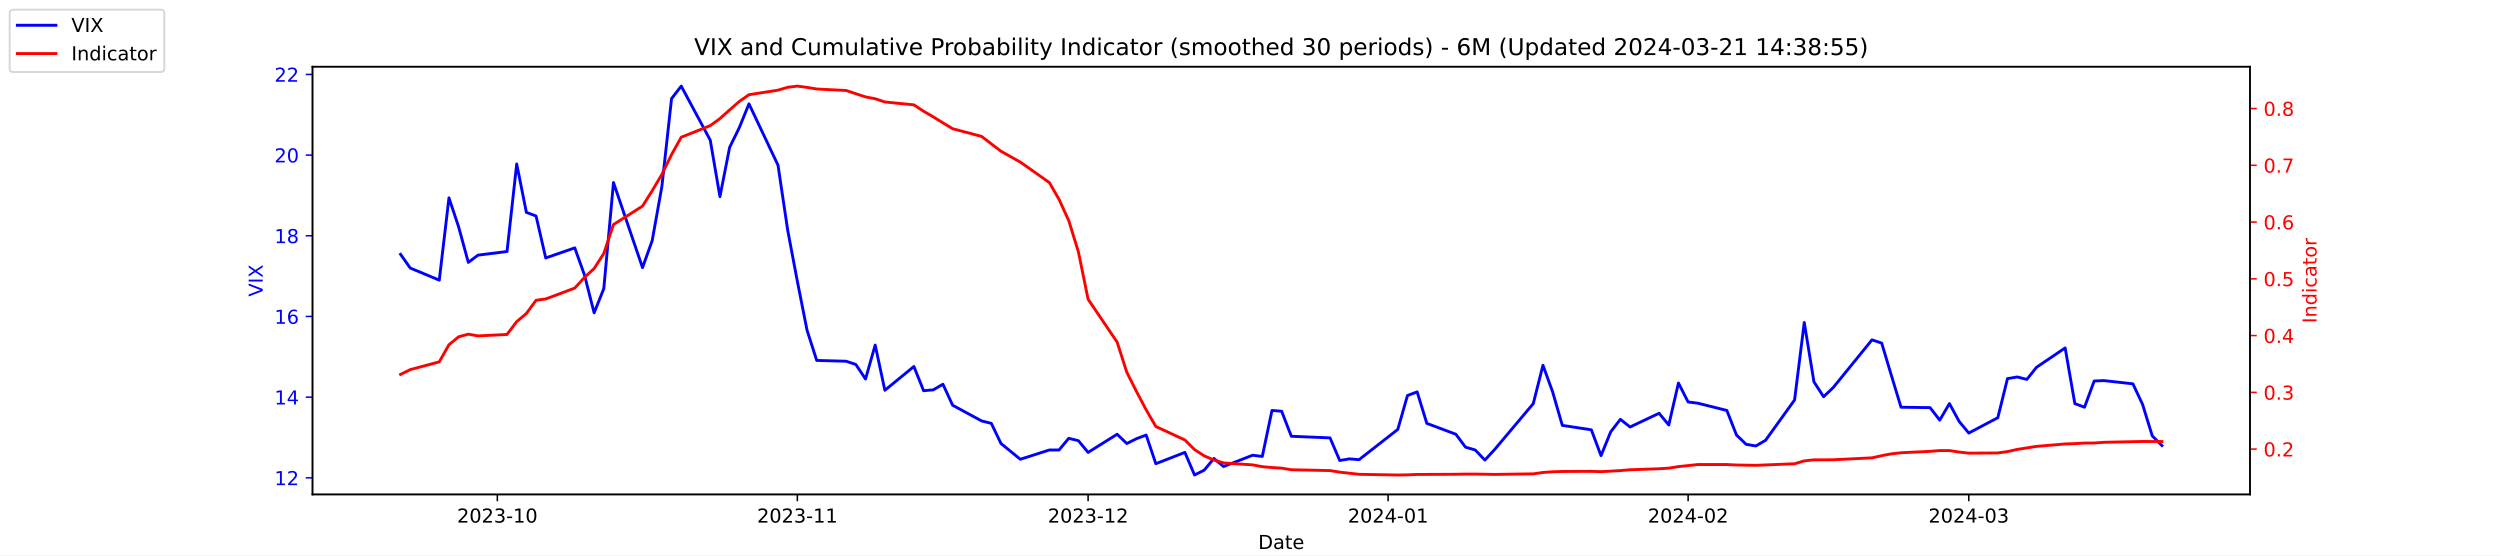
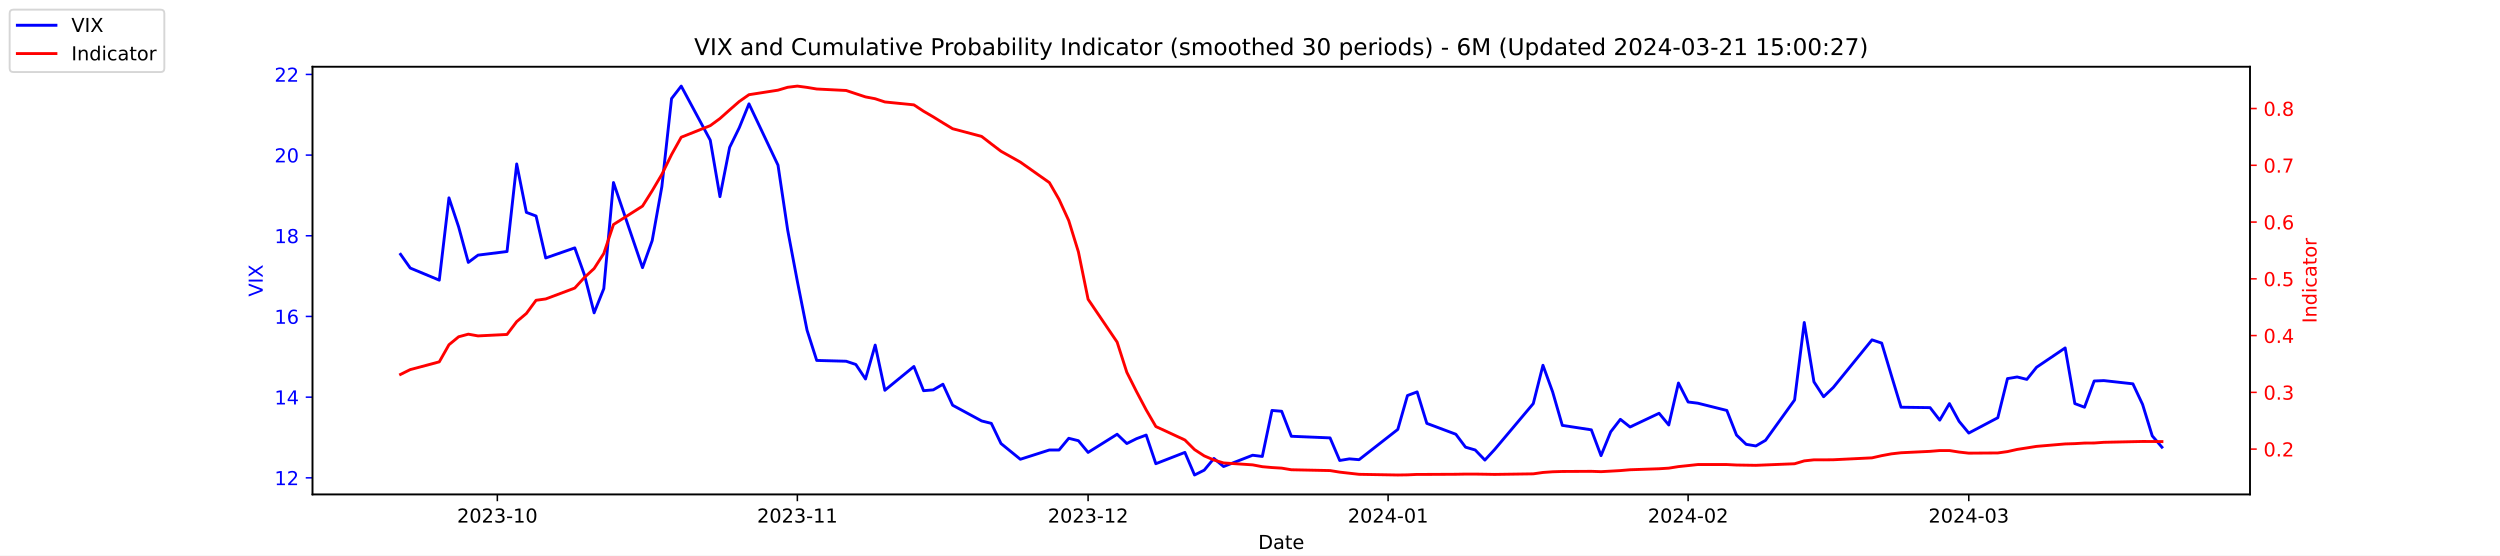
<svg xmlns="http://www.w3.org/2000/svg" xmlns:xlink="http://www.w3.org/1999/xlink" width="1296pt" height="288pt" viewBox="0 0 1296 288" version="1.1">
  <defs>
    <style type="text/css">*{stroke-linejoin: round; stroke-linecap: butt}</style>
  </defs>
  <g id="figure_1">
    <g id="patch_1">
      <path d="M 0 288  L 1296 288  L 1296 0  L 0 0  z " style="fill: #ffffff" />
    </g>
    <g id="axes_1">
      <g id="patch_2">
        <path d="M 162 256.32  L 1166.4 256.32  L 1166.4 34.56  L 162 34.56  z " style="fill: #ffffff" />
      </g>
      <g id="matplotlib.axis_1">
        <g id="xtick_1">
          <g id="line2d_1">
            <defs>
-               <path id="ma594c3495b" d="M 0 0  L 0 3.5  " style="stroke: #000000; stroke-width: 0.8" />
+               <path id="mbe9e191c26" d="M 0 0  L 0 3.5  " style="stroke: #000000; stroke-width: 0.8" />
            </defs>
            <g>
-               <use xlink:href="#ma594c3495b" x="257.824" y="256.32" style="stroke: #000000; stroke-width: 0.8" />
+               <use xlink:href="#mbe9e191c26" x="257.824" y="256.32" style="stroke: #000000; stroke-width: 0.8" />
            </g>
          </g>
          <g id="text_1">
            <g transform="translate(236.933 270.9184) scale(0.1 -0.1)">
              <defs>
                <path id="DejaVuSans-32" d="M 1228 531  L 3431 531  L 3431 0  L 469 0  L 469 531  Q 828 903 1448 1529  Q 2069 2156 2228 2338  Q 2531 2678 2651 2914  Q 2772 3150 2772 3378  Q 2772 3750 2511 3984  Q 2250 4219 1831 4219  Q 1534 4219 1204 4116  Q 875 4013 500 3803  L 500 4441  Q 881 4594 1212 4672  Q 1544 4750 1819 4750  Q 2544 4750 2975 4387  Q 3406 4025 3406 3419  Q 3406 3131 3298 2873  Q 3191 2616 2906 2266  Q 2828 2175 2409 1742  Q 1991 1309 1228 531  z " transform="scale(0.015625)" />
                <path id="DejaVuSans-30" d="M 2034 4250  Q 1547 4250 1301 3770  Q 1056 3291 1056 2328  Q 1056 1369 1301 889  Q 1547 409 2034 409  Q 2525 409 2770 889  Q 3016 1369 3016 2328  Q 3016 3291 2770 3770  Q 2525 4250 2034 4250  z M 2034 4750  Q 2819 4750 3233 4129  Q 3647 3509 3647 2328  Q 3647 1150 3233 529  Q 2819 -91 2034 -91  Q 1250 -91 836 529  Q 422 1150 422 2328  Q 422 3509 836 4129  Q 1250 4750 2034 4750  z " transform="scale(0.015625)" />
                <path id="DejaVuSans-33" d="M 2597 2516  Q 3050 2419 3304 2112  Q 3559 1806 3559 1356  Q 3559 666 3084 287  Q 2609 -91 1734 -91  Q 1441 -91 1130 -33  Q 819 25 488 141  L 488 750  Q 750 597 1062 519  Q 1375 441 1716 441  Q 2309 441 2620 675  Q 2931 909 2931 1356  Q 2931 1769 2642 2001  Q 2353 2234 1838 2234  L 1294 2234  L 1294 2753  L 1863 2753  Q 2328 2753 2575 2939  Q 2822 3125 2822 3475  Q 2822 3834 2567 4026  Q 2313 4219 1838 4219  Q 1578 4219 1281 4162  Q 984 4106 628 3988  L 628 4550  Q 988 4650 1302 4700  Q 1616 4750 1894 4750  Q 2613 4750 3031 4423  Q 3450 4097 3450 3541  Q 3450 3153 3228 2886  Q 3006 2619 2597 2516  z " transform="scale(0.015625)" />
                <path id="DejaVuSans-2d" d="M 313 2009  L 1997 2009  L 1997 1497  L 313 1497  L 313 2009  z " transform="scale(0.015625)" />
                <path id="DejaVuSans-31" d="M 794 531  L 1825 531  L 1825 4091  L 703 3866  L 703 4441  L 1819 4666  L 2450 4666  L 2450 531  L 3481 531  L 3481 0  L 794 0  L 794 531  z " transform="scale(0.015625)" />
              </defs>
              <use xlink:href="#DejaVuSans-32" />
              <use xlink:href="#DejaVuSans-30" x="63.623" />
              <use xlink:href="#DejaVuSans-32" x="127.246" />
              <use xlink:href="#DejaVuSans-33" x="190.869" />
              <use xlink:href="#DejaVuSans-2d" x="254.492" />
              <use xlink:href="#DejaVuSans-31" x="290.576" />
              <use xlink:href="#DejaVuSans-30" x="354.199" />
            </g>
          </g>
        </g>
        <g id="xtick_2">
          <g id="line2d_2">
            <g>
-               <use xlink:href="#ma594c3495b" x="413.351" y="256.32" style="stroke: #000000; stroke-width: 0.8" />
+               <use xlink:href="#mbe9e191c26" x="413.351" y="256.32" style="stroke: #000000; stroke-width: 0.8" />
            </g>
          </g>
          <g id="text_2">
            <g transform="translate(392.4594 270.9184) scale(0.1 -0.1)">
              <use xlink:href="#DejaVuSans-32" />
              <use xlink:href="#DejaVuSans-30" x="63.623" />
              <use xlink:href="#DejaVuSans-32" x="127.246" />
              <use xlink:href="#DejaVuSans-33" x="190.869" />
              <use xlink:href="#DejaVuSans-2d" x="254.492" />
              <use xlink:href="#DejaVuSans-31" x="290.576" />
              <use xlink:href="#DejaVuSans-31" x="354.199" />
            </g>
          </g>
        </g>
        <g id="xtick_3">
          <g id="line2d_3">
            <g>
-               <use xlink:href="#ma594c3495b" x="564.069" y="256.32" style="stroke: #000000; stroke-width: 0.8" />
+               <use xlink:href="#mbe9e191c26" x="564.069" y="256.32" style="stroke: #000000; stroke-width: 0.8" />
            </g>
          </g>
          <g id="text_3">
            <g transform="translate(543.178 270.9184) scale(0.1 -0.1)">
              <use xlink:href="#DejaVuSans-32" />
              <use xlink:href="#DejaVuSans-30" x="63.623" />
              <use xlink:href="#DejaVuSans-32" x="127.246" />
              <use xlink:href="#DejaVuSans-33" x="190.869" />
              <use xlink:href="#DejaVuSans-2d" x="254.492" />
              <use xlink:href="#DejaVuSans-31" x="290.576" />
              <use xlink:href="#DejaVuSans-32" x="354.199" />
            </g>
          </g>
        </g>
        <g id="xtick_4">
          <g id="line2d_4">
            <g>
-               <use xlink:href="#ma594c3495b" x="719.596" y="256.32" style="stroke: #000000; stroke-width: 0.8" />
+               <use xlink:href="#mbe9e191c26" x="719.596" y="256.32" style="stroke: #000000; stroke-width: 0.8" />
            </g>
          </g>
          <g id="text_4">
            <g transform="translate(698.7044 270.9184) scale(0.1 -0.1)">
              <defs>
                <path id="DejaVuSans-34" d="M 2419 4116  L 825 1625  L 2419 1625  L 2419 4116  z M 2253 4666  L 3047 4666  L 3047 1625  L 3713 1625  L 3713 1100  L 3047 1100  L 3047 0  L 2419 0  L 2419 1100  L 313 1100  L 313 1709  L 2253 4666  z " transform="scale(0.015625)" />
              </defs>
              <use xlink:href="#DejaVuSans-32" />
              <use xlink:href="#DejaVuSans-30" x="63.623" />
              <use xlink:href="#DejaVuSans-32" x="127.246" />
              <use xlink:href="#DejaVuSans-34" x="190.869" />
              <use xlink:href="#DejaVuSans-2d" x="254.492" />
              <use xlink:href="#DejaVuSans-30" x="290.576" />
              <use xlink:href="#DejaVuSans-31" x="354.199" />
            </g>
          </g>
        </g>
        <g id="xtick_5">
          <g id="line2d_5">
            <g>
-               <use xlink:href="#ma594c3495b" x="875.122" y="256.32" style="stroke: #000000; stroke-width: 0.8" />
+               <use xlink:href="#mbe9e191c26" x="875.122" y="256.32" style="stroke: #000000; stroke-width: 0.8" />
            </g>
          </g>
          <g id="text_5">
            <g transform="translate(854.2309 270.9184) scale(0.1 -0.1)">
              <use xlink:href="#DejaVuSans-32" />
              <use xlink:href="#DejaVuSans-30" x="63.623" />
              <use xlink:href="#DejaVuSans-32" x="127.246" />
              <use xlink:href="#DejaVuSans-34" x="190.869" />
              <use xlink:href="#DejaVuSans-2d" x="254.492" />
              <use xlink:href="#DejaVuSans-30" x="290.576" />
              <use xlink:href="#DejaVuSans-32" x="354.199" />
            </g>
          </g>
        </g>
        <g id="xtick_6">
          <g id="line2d_6">
            <g>
-               <use xlink:href="#ma594c3495b" x="1020.615" y="256.32" style="stroke: #000000; stroke-width: 0.8" />
+               <use xlink:href="#mbe9e191c26" x="1020.615" y="256.32" style="stroke: #000000; stroke-width: 0.8" />
            </g>
          </g>
          <g id="text_6">
            <g transform="translate(999.7234 270.9184) scale(0.1 -0.1)">
              <use xlink:href="#DejaVuSans-32" />
              <use xlink:href="#DejaVuSans-30" x="63.623" />
              <use xlink:href="#DejaVuSans-32" x="127.246" />
              <use xlink:href="#DejaVuSans-34" x="190.869" />
              <use xlink:href="#DejaVuSans-2d" x="254.492" />
              <use xlink:href="#DejaVuSans-30" x="290.576" />
              <use xlink:href="#DejaVuSans-33" x="354.199" />
            </g>
          </g>
        </g>
        <g id="text_7">
          <g transform="translate(652.2492 284.5966) scale(0.1 -0.1)">
            <defs>
              <path id="DejaVuSans-44" d="M 1259 4147  L 1259 519  L 2022 519  Q 2988 519 3436 956  Q 3884 1394 3884 2338  Q 3884 3275 3436 3711  Q 2988 4147 2022 4147  L 1259 4147  z M 628 4666  L 1925 4666  Q 3281 4666 3915 4102  Q 4550 3538 4550 2338  Q 4550 1131 3912 565  Q 3275 0 1925 0  L 628 0  L 628 4666  z " transform="scale(0.015625)" />
              <path id="DejaVuSans-61" d="M 2194 1759  Q 1497 1759 1228 1600  Q 959 1441 959 1056  Q 959 750 1161 570  Q 1363 391 1709 391  Q 2188 391 2477 730  Q 2766 1069 2766 1631  L 2766 1759  L 2194 1759  z M 3341 1997  L 3341 0  L 2766 0  L 2766 531  Q 2569 213 2275 61  Q 1981 -91 1556 -91  Q 1019 -91 701 211  Q 384 513 384 1019  Q 384 1609 779 1909  Q 1175 2209 1959 2209  L 2766 2209  L 2766 2266  Q 2766 2663 2505 2880  Q 2244 3097 1772 3097  Q 1472 3097 1187 3025  Q 903 2953 641 2809  L 641 3341  Q 956 3463 1253 3523  Q 1550 3584 1831 3584  Q 2591 3584 2966 3190  Q 3341 2797 3341 1997  z " transform="scale(0.015625)" />
              <path id="DejaVuSans-74" d="M 1172 4494  L 1172 3500  L 2356 3500  L 2356 3053  L 1172 3053  L 1172 1153  Q 1172 725 1289 603  Q 1406 481 1766 481  L 2356 481  L 2356 0  L 1766 0  Q 1100 0 847 248  Q 594 497 594 1153  L 594 3053  L 172 3053  L 172 3500  L 594 3500  L 594 4494  L 1172 4494  z " transform="scale(0.015625)" />
              <path id="DejaVuSans-65" d="M 3597 1894  L 3597 1613  L 953 1613  Q 991 1019 1311 708  Q 1631 397 2203 397  Q 2534 397 2845 478  Q 3156 559 3463 722  L 3463 178  Q 3153 47 2828 -22  Q 2503 -91 2169 -91  Q 1331 -91 842 396  Q 353 884 353 1716  Q 353 2575 817 3079  Q 1281 3584 2069 3584  Q 2775 3584 3186 3129  Q 3597 2675 3597 1894  z M 3022 2063  Q 3016 2534 2758 2815  Q 2500 3097 2075 3097  Q 1594 3097 1305 2825  Q 1016 2553 972 2059  L 3022 2063  z " transform="scale(0.015625)" />
            </defs>
            <use xlink:href="#DejaVuSans-44" />
            <use xlink:href="#DejaVuSans-61" x="77.002" />
            <use xlink:href="#DejaVuSans-74" x="138.281" />
            <use xlink:href="#DejaVuSans-65" x="177.49" />
          </g>
        </g>
      </g>
      <g id="matplotlib.axis_2">
        <g id="ytick_1">
          <g id="line2d_7">
            <defs>
-               <path id="m24e4824dab" d="M 0 0  L -3.5 0  " style="stroke: #0000ff; stroke-width: 0.8" />
+               <path id="m72971c5bd0" d="M 0 0  L -3.5 0  " style="stroke: #0000ff; stroke-width: 0.8" />
            </defs>
            <g>
-               <use xlink:href="#m24e4824dab" x="162" y="247.704" style="fill: #0000ff; stroke: #0000ff; stroke-width: 0.8" />
+               <use xlink:href="#m72971c5bd0" x="162" y="247.704" style="fill: #0000ff; stroke: #0000ff; stroke-width: 0.8" />
            </g>
          </g>
          <g id="text_8">
            <g style="fill: #0000ff" transform="translate(142.275 251.5031) scale(0.1 -0.1)">
              <use xlink:href="#DejaVuSans-31" />
              <use xlink:href="#DejaVuSans-32" x="63.623" />
            </g>
          </g>
        </g>
        <g id="ytick_2">
          <g id="line2d_8">
            <g>
-               <use xlink:href="#m24e4824dab" x="162" y="205.878" style="fill: #0000ff; stroke: #0000ff; stroke-width: 0.8" />
+               <use xlink:href="#m72971c5bd0" x="162" y="205.878" style="fill: #0000ff; stroke: #0000ff; stroke-width: 0.8" />
            </g>
          </g>
          <g id="text_9">
            <g style="fill: #0000ff" transform="translate(142.275 209.6774) scale(0.1 -0.1)">
              <use xlink:href="#DejaVuSans-31" />
              <use xlink:href="#DejaVuSans-34" x="63.623" />
            </g>
          </g>
        </g>
        <g id="ytick_3">
          <g id="line2d_9">
            <g>
-               <use xlink:href="#m24e4824dab" x="162" y="164.052" style="fill: #0000ff; stroke: #0000ff; stroke-width: 0.8" />
+               <use xlink:href="#m72971c5bd0" x="162" y="164.052" style="fill: #0000ff; stroke: #0000ff; stroke-width: 0.8" />
            </g>
          </g>
          <g id="text_10">
            <g style="fill: #0000ff" transform="translate(142.275 167.8517) scale(0.1 -0.1)">
              <defs>
                <path id="DejaVuSans-36" d="M 2113 2584  Q 1688 2584 1439 2293  Q 1191 2003 1191 1497  Q 1191 994 1439 701  Q 1688 409 2113 409  Q 2538 409 2786 701  Q 3034 994 3034 1497  Q 3034 2003 2786 2293  Q 2538 2584 2113 2584  z M 3366 4563  L 3366 3988  Q 3128 4100 2886 4159  Q 2644 4219 2406 4219  Q 1781 4219 1451 3797  Q 1122 3375 1075 2522  Q 1259 2794 1537 2939  Q 1816 3084 2150 3084  Q 2853 3084 3261 2657  Q 3669 2231 3669 1497  Q 3669 778 3244 343  Q 2819 -91 2113 -91  Q 1303 -91 875 529  Q 447 1150 447 2328  Q 447 3434 972 4092  Q 1497 4750 2381 4750  Q 2619 4750 2861 4703  Q 3103 4656 3366 4563  z " transform="scale(0.015625)" />
              </defs>
              <use xlink:href="#DejaVuSans-31" />
              <use xlink:href="#DejaVuSans-36" x="63.623" />
            </g>
          </g>
        </g>
        <g id="ytick_4">
          <g id="line2d_10">
            <g>
-               <use xlink:href="#m24e4824dab" x="162" y="122.227" style="fill: #0000ff; stroke: #0000ff; stroke-width: 0.8" />
+               <use xlink:href="#m72971c5bd0" x="162" y="122.227" style="fill: #0000ff; stroke: #0000ff; stroke-width: 0.8" />
            </g>
          </g>
          <g id="text_11">
            <g style="fill: #0000ff" transform="translate(142.275 126.0259) scale(0.1 -0.1)">
              <defs>
                <path id="DejaVuSans-38" d="M 2034 2216  Q 1584 2216 1326 1975  Q 1069 1734 1069 1313  Q 1069 891 1326 650  Q 1584 409 2034 409  Q 2484 409 2743 651  Q 3003 894 3003 1313  Q 3003 1734 2745 1975  Q 2488 2216 2034 2216  z M 1403 2484  Q 997 2584 770 2862  Q 544 3141 544 3541  Q 544 4100 942 4425  Q 1341 4750 2034 4750  Q 2731 4750 3128 4425  Q 3525 4100 3525 3541  Q 3525 3141 3298 2862  Q 3072 2584 2669 2484  Q 3125 2378 3379 2068  Q 3634 1759 3634 1313  Q 3634 634 3220 271  Q 2806 -91 2034 -91  Q 1263 -91 848 271  Q 434 634 434 1313  Q 434 1759 690 2068  Q 947 2378 1403 2484  z M 1172 3481  Q 1172 3119 1398 2916  Q 1625 2713 2034 2713  Q 2441 2713 2670 2916  Q 2900 3119 2900 3481  Q 2900 3844 2670 4047  Q 2441 4250 2034 4250  Q 1625 4250 1398 4047  Q 1172 3844 1172 3481  z " transform="scale(0.015625)" />
              </defs>
              <use xlink:href="#DejaVuSans-31" />
              <use xlink:href="#DejaVuSans-38" x="63.623" />
            </g>
          </g>
        </g>
        <g id="ytick_5">
          <g id="line2d_11">
            <g>
-               <use xlink:href="#m24e4824dab" x="162" y="80.401" style="fill: #0000ff; stroke: #0000ff; stroke-width: 0.8" />
+               <use xlink:href="#m72971c5bd0" x="162" y="80.401" style="fill: #0000ff; stroke: #0000ff; stroke-width: 0.8" />
            </g>
          </g>
          <g id="text_12">
            <g style="fill: #0000ff" transform="translate(142.275 84.2002) scale(0.1 -0.1)">
              <use xlink:href="#DejaVuSans-32" />
              <use xlink:href="#DejaVuSans-30" x="63.623" />
            </g>
          </g>
        </g>
        <g id="ytick_6">
          <g id="line2d_12">
            <g>
-               <use xlink:href="#m24e4824dab" x="162" y="38.575" style="fill: #0000ff; stroke: #0000ff; stroke-width: 0.8" />
+               <use xlink:href="#m72971c5bd0" x="162" y="38.575" style="fill: #0000ff; stroke: #0000ff; stroke-width: 0.8" />
            </g>
          </g>
          <g id="text_13">
            <g style="fill: #0000ff" transform="translate(142.275 42.37447) scale(0.1 -0.1)">
              <use xlink:href="#DejaVuSans-32" />
              <use xlink:href="#DejaVuSans-32" x="63.623" />
            </g>
          </g>
        </g>
        <g id="text_14">
          <g style="fill: #0000ff" transform="translate(136.1953 153.7603) rotate(-90) scale(0.1 -0.1)">
            <defs>
              <path id="DejaVuSans-56" d="M 1831 0  L 50 4666  L 709 4666  L 2188 738  L 3669 4666  L 4325 4666  L 2547 0  L 1831 0  z " transform="scale(0.015625)" />
              <path id="DejaVuSans-49" d="M 628 4666  L 1259 4666  L 1259 0  L 628 0  L 628 4666  z " transform="scale(0.015625)" />
              <path id="DejaVuSans-58" d="M 403 4666  L 1081 4666  L 2241 2931  L 3406 4666  L 4084 4666  L 2584 2425  L 4184 0  L 3506 0  L 2194 1984  L 872 0  L 191 0  L 1856 2491  L 403 4666  z " transform="scale(0.015625)" />
            </defs>
            <use xlink:href="#DejaVuSans-56" />
            <use xlink:href="#DejaVuSans-49" x="68.408" />
            <use xlink:href="#DejaVuSans-58" x="97.9" />
          </g>
        </g>
      </g>
      <g id="line2d_13">
-         <path d="M 207.655 131.847  L 212.672 138.957  L 227.722 145.231  L 232.739 102.569  L 237.756 117.626  L 242.773 136.029  L 247.79 132.265  L 262.841 130.383  L 267.858 85.002  L 272.875 110.097  L 277.892 111.979  L 282.909 133.729  L 297.96 128.501  L 302.977 142.512  L 307.994 162.17  L 313.011 149.623  L 318.028 94.622  L 333.079 138.748  L 338.096 124.736  L 343.113 96.713  L 348.13 51.123  L 353.147 44.64  L 368.198 72.663  L 373.215 101.941  L 378.232 76.428  L 383.249 66.18  L 388.266 53.842  L 403.317 85.629  L 408.334 119.299  L 413.351 145.858  L 418.368 171.163  L 423.385 186.847  L 438.645 187.266  L 443.662 188.939  L 448.679 196.467  L 453.696 178.901  L 458.713 202.323  L 473.764 189.984  L 478.781 202.532  L 483.798 202.114  L 488.815 199.186  L 493.832 210.061  L 508.883 218.217  L 513.9 219.472  L 518.917 229.928  L 528.951 238.084  L 544.001 233.274  L 549.018 233.274  L 554.035 227.209  L 559.052 228.464  L 564.069 234.529  L 579.12 225.118  L 584.137 229.928  L 589.154 227.418  L 594.171 225.536  L 599.188 240.384  L 614.239 234.529  L 619.256 246.24  L 624.273 243.73  L 629.29 237.666  L 634.307 241.848  L 649.358 235.993  L 654.375 236.62  L 659.392 212.779  L 664.409 213.198  L 669.426 226.164  L 689.494 227  L 694.511 238.711  L 699.528 237.875  L 704.545 238.293  L 724.613 222.608  L 729.63 205.042  L 734.647 203.159  L 739.664 219.472  L 754.715 225.118  L 759.732 231.81  L 764.749 233.274  L 769.766 238.502  L 774.783 233.065  L 794.851 209.224  L 799.868 189.357  L 804.885 203.159  L 809.902 220.517  L 824.952 222.818  L 829.969 236.202  L 834.986 223.863  L 840.003 217.38  L 845.02 221.354  L 860.071 214.243  L 865.088 220.308  L 870.105 198.559  L 875.122 208.388  L 880.139 209.015  L 895.19 212.779  L 900.207 225.536  L 905.224 230.346  L 910.241 231.183  L 915.258 228.255  L 930.309 207.342  L 935.326 167.189  L 940.343 197.931  L 945.36 205.669  L 950.377 200.859  L 970.445 176.182  L 975.462 177.855  L 980.479 194.585  L 985.496 211.106  L 1000.547 211.316  L 1005.564 217.798  L 1010.581 209.224  L 1015.598 218.426  L 1020.615 224.491  L 1035.666 216.544  L 1040.683 196.258  L 1045.7 195.422  L 1050.717 196.677  L 1055.734 190.403  L 1070.576 180.364  L 1075.593 209.224  L 1080.61 211.106  L 1085.627 197.513  L 1090.644 197.304  L 1105.695 198.977  L 1110.711 209.642  L 1115.728 225.955  L 1120.745 230.974  " clip-path="url(#p5cc82a1ad5)" style="fill: none; stroke: #0000ff; stroke-width: 1.5; stroke-linecap: square" />
+         <path d="M 207.655 131.847  L 212.672 138.957  L 227.722 145.231  L 232.739 102.569  L 237.756 117.626  L 242.773 136.029  L 247.79 132.265  L 262.841 130.383  L 267.858 85.002  L 272.875 110.097  L 277.892 111.979  L 282.909 133.729  L 297.96 128.501  L 302.977 142.512  L 307.994 162.17  L 313.011 149.623  L 318.028 94.622  L 333.079 138.748  L 338.096 124.736  L 343.113 96.713  L 348.13 51.123  L 353.147 44.64  L 368.198 72.663  L 373.215 101.941  L 378.232 76.428  L 383.249 66.18  L 388.266 53.842  L 403.317 85.629  L 408.334 119.299  L 413.351 145.858  L 418.368 171.163  L 423.385 186.847  L 438.645 187.266  L 443.662 188.939  L 448.679 196.467  L 453.696 178.901  L 458.713 202.323  L 473.764 189.984  L 478.781 202.532  L 483.798 202.114  L 488.815 199.186  L 493.832 210.061  L 508.883 218.217  L 513.9 219.472  L 518.917 229.928  L 528.951 238.084  L 544.001 233.274  L 549.018 233.274  L 554.035 227.209  L 559.052 228.464  L 564.069 234.529  L 579.12 225.118  L 584.137 229.928  L 589.154 227.418  L 594.171 225.536  L 599.188 240.384  L 614.239 234.529  L 619.256 246.24  L 624.273 243.73  L 629.29 237.666  L 634.307 241.848  L 649.358 235.993  L 654.375 236.62  L 659.392 212.779  L 664.409 213.198  L 669.426 226.164  L 689.494 227  L 694.511 238.711  L 699.528 237.875  L 704.545 238.293  L 724.613 222.608  L 729.63 205.042  L 734.647 203.159  L 739.664 219.472  L 754.715 225.118  L 759.732 231.81  L 764.749 233.274  L 769.766 238.502  L 774.783 233.065  L 794.851 209.224  L 799.868 189.357  L 804.885 203.159  L 809.902 220.517  L 824.952 222.818  L 829.969 236.202  L 834.986 223.863  L 840.003 217.38  L 845.02 221.354  L 860.071 214.243  L 865.088 220.308  L 870.105 198.559  L 875.122 208.388  L 880.139 209.015  L 895.19 212.779  L 900.207 225.536  L 905.224 230.346  L 910.241 231.183  L 915.258 228.255  L 930.309 207.342  L 935.326 167.189  L 940.343 197.931  L 945.36 205.669  L 950.377 200.859  L 970.445 176.182  L 975.462 177.855  L 980.479 194.585  L 985.496 211.106  L 1000.547 211.316  L 1005.564 217.798  L 1010.581 209.224  L 1015.598 218.426  L 1020.615 224.491  L 1035.666 216.544  L 1040.683 196.258  L 1045.7 195.422  L 1050.717 196.677  L 1055.734 190.403  L 1070.576 180.364  L 1075.593 209.224  L 1080.61 211.106  L 1085.627 197.513  L 1090.644 197.304  L 1105.695 198.977  L 1110.711 209.642  L 1115.728 225.955  L 1120.745 231.81  " clip-path="url(#p0920e4f77d)" style="fill: none; stroke: #0000ff; stroke-width: 1.5; stroke-linecap: square" />
      </g>
      <g id="patch_3">
        <path d="M 162 256.32  L 162 34.56  " style="fill: none; stroke: #000000; stroke-width: 0.8; stroke-linejoin: miter; stroke-linecap: square" />
      </g>
      <g id="patch_4">
        <path d="M 1166.4 256.32  L 1166.4 34.56  " style="fill: none; stroke: #000000; stroke-width: 0.8; stroke-linejoin: miter; stroke-linecap: square" />
      </g>
      <g id="patch_5">
        <path d="M 162 256.32  L 1166.4 256.32  " style="fill: none; stroke: #000000; stroke-width: 0.8; stroke-linejoin: miter; stroke-linecap: square" />
      </g>
      <g id="patch_6">
        <path d="M 162 34.56  L 1166.4 34.56  " style="fill: none; stroke: #000000; stroke-width: 0.8; stroke-linejoin: miter; stroke-linecap: square" />
      </g>
    </g>
    <g id="axes_2">
      <g id="matplotlib.axis_3">
        <g id="ytick_7">
          <g id="line2d_14">
            <defs>
-               <path id="m17357384dd" d="M 0 0  L 3.5 0  " style="stroke: #ff0000; stroke-width: 0.8" />
+               <path id="mce68f8921f" d="M 0 0  L 3.5 0  " style="stroke: #ff0000; stroke-width: 0.8" />
            </defs>
            <g>
-               <use xlink:href="#m17357384dd" x="1166.4" y="232.822" style="fill: #ff0000; stroke: #ff0000; stroke-width: 0.8" />
+               <use xlink:href="#mce68f8921f" x="1166.4" y="232.822" style="fill: #ff0000; stroke: #ff0000; stroke-width: 0.8" />
            </g>
          </g>
          <g id="text_15">
            <g style="fill: #ff0000" transform="translate(1173.4 236.6214) scale(0.1 -0.1)">
              <defs>
                <path id="DejaVuSans-2e" d="M 684 794  L 1344 794  L 1344 0  L 684 0  L 684 794  z " transform="scale(0.015625)" />
              </defs>
              <use xlink:href="#DejaVuSans-30" />
              <use xlink:href="#DejaVuSans-2e" x="63.623" />
              <use xlink:href="#DejaVuSans-32" x="95.41" />
            </g>
          </g>
        </g>
        <g id="ytick_8">
          <g id="line2d_15">
            <g>
-               <use xlink:href="#m17357384dd" x="1166.4" y="203.396" style="fill: #ff0000; stroke: #ff0000; stroke-width: 0.8" />
+               <use xlink:href="#mce68f8921f" x="1166.4" y="203.396" style="fill: #ff0000; stroke: #ff0000; stroke-width: 0.8" />
            </g>
          </g>
          <g id="text_16">
            <g style="fill: #ff0000" transform="translate(1173.4 207.1955) scale(0.1 -0.1)">
              <use xlink:href="#DejaVuSans-30" />
              <use xlink:href="#DejaVuSans-2e" x="63.623" />
              <use xlink:href="#DejaVuSans-33" x="95.41" />
            </g>
          </g>
        </g>
        <g id="ytick_9">
          <g id="line2d_16">
            <g>
-               <use xlink:href="#m17357384dd" x="1166.4" y="173.97" style="fill: #ff0000; stroke: #ff0000; stroke-width: 0.8" />
+               <use xlink:href="#mce68f8921f" x="1166.4" y="173.97" style="fill: #ff0000; stroke: #ff0000; stroke-width: 0.8" />
            </g>
          </g>
          <g id="text_17">
            <g style="fill: #ff0000" transform="translate(1173.4 177.7695) scale(0.1 -0.1)">
              <use xlink:href="#DejaVuSans-30" />
              <use xlink:href="#DejaVuSans-2e" x="63.623" />
              <use xlink:href="#DejaVuSans-34" x="95.41" />
            </g>
          </g>
        </g>
        <g id="ytick_10">
          <g id="line2d_17">
            <g>
-               <use xlink:href="#m17357384dd" x="1166.4" y="144.544" style="fill: #ff0000; stroke: #ff0000; stroke-width: 0.8" />
+               <use xlink:href="#mce68f8921f" x="1166.4" y="144.544" style="fill: #ff0000; stroke: #ff0000; stroke-width: 0.8" />
            </g>
          </g>
          <g id="text_18">
            <g style="fill: #ff0000" transform="translate(1173.4 148.3435) scale(0.1 -0.1)">
              <defs>
                <path id="DejaVuSans-35" d="M 691 4666  L 3169 4666  L 3169 4134  L 1269 4134  L 1269 2991  Q 1406 3038 1543 3061  Q 1681 3084 1819 3084  Q 2600 3084 3056 2656  Q 3513 2228 3513 1497  Q 3513 744 3044 326  Q 2575 -91 1722 -91  Q 1428 -91 1123 -41  Q 819 9 494 109  L 494 744  Q 775 591 1075 516  Q 1375 441 1709 441  Q 2250 441 2565 725  Q 2881 1009 2881 1497  Q 2881 1984 2565 2268  Q 2250 2553 1709 2553  Q 1456 2553 1204 2497  Q 953 2441 691 2322  L 691 4666  z " transform="scale(0.015625)" />
              </defs>
              <use xlink:href="#DejaVuSans-30" />
              <use xlink:href="#DejaVuSans-2e" x="63.623" />
              <use xlink:href="#DejaVuSans-35" x="95.41" />
            </g>
          </g>
        </g>
        <g id="ytick_11">
          <g id="line2d_18">
            <g>
-               <use xlink:href="#m17357384dd" x="1166.4" y="115.118" style="fill: #ff0000; stroke: #ff0000; stroke-width: 0.8" />
+               <use xlink:href="#mce68f8921f" x="1166.4" y="115.118" style="fill: #ff0000; stroke: #ff0000; stroke-width: 0.8" />
            </g>
          </g>
          <g id="text_19">
            <g style="fill: #ff0000" transform="translate(1173.4 118.9176) scale(0.1 -0.1)">
              <use xlink:href="#DejaVuSans-30" />
              <use xlink:href="#DejaVuSans-2e" x="63.623" />
              <use xlink:href="#DejaVuSans-36" x="95.41" />
            </g>
          </g>
        </g>
        <g id="ytick_12">
          <g id="line2d_19">
            <g>
-               <use xlink:href="#m17357384dd" x="1166.4" y="85.692" style="fill: #ff0000; stroke: #ff0000; stroke-width: 0.8" />
+               <use xlink:href="#mce68f8921f" x="1166.4" y="85.692" style="fill: #ff0000; stroke: #ff0000; stroke-width: 0.8" />
            </g>
          </g>
          <g id="text_20">
            <g style="fill: #ff0000" transform="translate(1173.4 89.4916) scale(0.1 -0.1)">
              <defs>
                <path id="DejaVuSans-37" d="M 525 4666  L 3525 4666  L 3525 4397  L 1831 0  L 1172 0  L 2766 4134  L 525 4134  L 525 4666  z " transform="scale(0.015625)" />
              </defs>
              <use xlink:href="#DejaVuSans-30" />
              <use xlink:href="#DejaVuSans-2e" x="63.623" />
              <use xlink:href="#DejaVuSans-37" x="95.41" />
            </g>
          </g>
        </g>
        <g id="ytick_13">
          <g id="line2d_20">
            <g>
-               <use xlink:href="#m17357384dd" x="1166.4" y="56.266" style="fill: #ff0000; stroke: #ff0000; stroke-width: 0.8" />
+               <use xlink:href="#mce68f8921f" x="1166.4" y="56.266" style="fill: #ff0000; stroke: #ff0000; stroke-width: 0.8" />
            </g>
          </g>
          <g id="text_21">
            <g style="fill: #ff0000" transform="translate(1173.4 60.06564) scale(0.1 -0.1)">
              <use xlink:href="#DejaVuSans-30" />
              <use xlink:href="#DejaVuSans-2e" x="63.623" />
              <use xlink:href="#DejaVuSans-38" x="95.41" />
            </g>
          </g>
        </g>
        <g id="text_22">
          <g style="fill: #ff0000" transform="translate(1200.902 167.5353) rotate(-90) scale(0.1 -0.1)">
            <defs>
              <path id="DejaVuSans-6e" d="M 3513 2113  L 3513 0  L 2938 0  L 2938 2094  Q 2938 2591 2744 2837  Q 2550 3084 2163 3084  Q 1697 3084 1428 2787  Q 1159 2491 1159 1978  L 1159 0  L 581 0  L 581 3500  L 1159 3500  L 1159 2956  Q 1366 3272 1645 3428  Q 1925 3584 2291 3584  Q 2894 3584 3203 3211  Q 3513 2838 3513 2113  z " transform="scale(0.015625)" />
              <path id="DejaVuSans-64" d="M 2906 2969  L 2906 4863  L 3481 4863  L 3481 0  L 2906 0  L 2906 525  Q 2725 213 2448 61  Q 2172 -91 1784 -91  Q 1150 -91 751 415  Q 353 922 353 1747  Q 353 2572 751 3078  Q 1150 3584 1784 3584  Q 2172 3584 2448 3432  Q 2725 3281 2906 2969  z M 947 1747  Q 947 1113 1208 752  Q 1469 391 1925 391  Q 2381 391 2643 752  Q 2906 1113 2906 1747  Q 2906 2381 2643 2742  Q 2381 3103 1925 3103  Q 1469 3103 1208 2742  Q 947 2381 947 1747  z " transform="scale(0.015625)" />
              <path id="DejaVuSans-69" d="M 603 3500  L 1178 3500  L 1178 0  L 603 0  L 603 3500  z M 603 4863  L 1178 4863  L 1178 4134  L 603 4134  L 603 4863  z " transform="scale(0.015625)" />
              <path id="DejaVuSans-63" d="M 3122 3366  L 3122 2828  Q 2878 2963 2633 3030  Q 2388 3097 2138 3097  Q 1578 3097 1268 2742  Q 959 2388 959 1747  Q 959 1106 1268 751  Q 1578 397 2138 397  Q 2388 397 2633 464  Q 2878 531 3122 666  L 3122 134  Q 2881 22 2623 -34  Q 2366 -91 2075 -91  Q 1284 -91 818 406  Q 353 903 353 1747  Q 353 2603 823 3093  Q 1294 3584 2113 3584  Q 2378 3584 2631 3529  Q 2884 3475 3122 3366  z " transform="scale(0.015625)" />
              <path id="DejaVuSans-6f" d="M 1959 3097  Q 1497 3097 1228 2736  Q 959 2375 959 1747  Q 959 1119 1226 758  Q 1494 397 1959 397  Q 2419 397 2687 759  Q 2956 1122 2956 1747  Q 2956 2369 2687 2733  Q 2419 3097 1959 3097  z M 1959 3584  Q 2709 3584 3137 3096  Q 3566 2609 3566 1747  Q 3566 888 3137 398  Q 2709 -91 1959 -91  Q 1206 -91 779 398  Q 353 888 353 1747  Q 353 2609 779 3096  Q 1206 3584 1959 3584  z " transform="scale(0.015625)" />
              <path id="DejaVuSans-72" d="M 2631 2963  Q 2534 3019 2420 3045  Q 2306 3072 2169 3072  Q 1681 3072 1420 2755  Q 1159 2438 1159 1844  L 1159 0  L 581 0  L 581 3500  L 1159 3500  L 1159 2956  Q 1341 3275 1631 3429  Q 1922 3584 2338 3584  Q 2397 3584 2469 3576  Q 2541 3569 2628 3553  L 2631 2963  z " transform="scale(0.015625)" />
            </defs>
            <use xlink:href="#DejaVuSans-49" />
            <use xlink:href="#DejaVuSans-6e" x="29.492" />
            <use xlink:href="#DejaVuSans-64" x="92.871" />
            <use xlink:href="#DejaVuSans-69" x="156.348" />
            <use xlink:href="#DejaVuSans-63" x="184.131" />
            <use xlink:href="#DejaVuSans-61" x="239.111" />
            <use xlink:href="#DejaVuSans-74" x="300.391" />
            <use xlink:href="#DejaVuSans-6f" x="339.6" />
            <use xlink:href="#DejaVuSans-72" x="400.781" />
          </g>
        </g>
      </g>
      <g id="line2d_21">
-         <path d="M 207.655 194.087  L 212.672 191.599  L 227.722 187.582  L 232.739 178.716  L 237.756 174.588  L 242.773 173.234  L 247.79 174.131  L 262.841 173.38  L 267.858 166.724  L 272.875 162.492  L 277.892 155.668  L 282.909 154.976  L 297.96 149.33  L 302.977 143.826  L 307.994 139.202  L 313.011 131.389  L 318.028 116.397  L 333.079 106.844  L 338.096 98.885  L 343.113 90.375  L 348.13 80.138  L 353.147 71.137  L 368.198 65.133  L 373.215 61.454  L 378.232 56.981  L 383.249 52.599  L 388.266 49.093  L 403.317 46.744  L 408.334 45.248  L 413.351 44.64  L 418.368 45.302  L 423.385 46.14  L 438.645 46.907  L 443.662 48.58  L 448.679 50.235  L 453.696 51.191  L 458.713 52.85  L 473.764 54.363  L 478.781 57.662  L 483.798 60.589  L 488.815 63.695  L 493.832 66.725  L 508.883 70.727  L 513.9 74.603  L 518.917 78.414  L 528.951 84.044  L 544.001 94.664  L 549.018 103.393  L 554.035 114.361  L 559.052 130.596  L 564.069 155.142  L 579.12 177.354  L 584.137 192.995  L 589.154 202.97  L 594.171 212.467  L 599.188 221.115  L 614.239 228.09  L 619.256 233.069  L 624.273 236.332  L 629.29 238.473  L 634.307 239.988  L 649.358 240.981  L 654.375 241.932  L 659.392 242.376  L 664.409 242.682  L 669.426 243.52  L 689.494 243.944  L 694.511 244.755  L 699.528 245.322  L 704.545 245.885  L 724.613 246.24  L 729.63 246.164  L 734.647 245.936  L 739.664 245.936  L 754.715 245.862  L 759.732 245.766  L 764.749 245.766  L 769.766 245.846  L 774.783 245.936  L 794.851 245.639  L 799.868 244.924  L 804.885 244.567  L 809.902 244.411  L 824.952 244.335  L 829.969 244.511  L 834.986 244.237  L 840.003 243.948  L 845.02 243.52  L 860.071 243.001  L 865.088 242.689  L 870.105 241.889  L 875.122 241.361  L 880.139 240.82  L 895.19 240.82  L 900.207 241.063  L 905.224 241.145  L 910.241 241.227  L 915.258 241.022  L 930.309 240.412  L 935.326 238.919  L 940.343 238.375  L 945.36 238.389  L 950.377 238.337  L 970.445 237.348  L 975.462 236.214  L 980.479 235.28  L 985.496 234.705  L 1000.547 233.98  L 1005.564 233.563  L 1010.581 233.563  L 1015.598 234.351  L 1020.615 234.913  L 1035.666 234.809  L 1040.683 234.104  L 1045.7 232.98  L 1050.717 232.201  L 1055.734 231.402  L 1070.576 230.138  L 1075.593 229.979  L 1080.61 229.685  L 1085.627 229.651  L 1090.644 229.292  L 1105.695 228.962  L 1110.711 228.858  L 1115.728 228.872  L 1120.745 228.892  " clip-path="url(#p5cc82a1ad5)" style="fill: none; stroke: #ff0000; stroke-width: 1.5; stroke-linecap: square" />
+         <path d="M 207.655 194.087  L 212.672 191.599  L 227.722 187.582  L 232.739 178.716  L 237.756 174.588  L 242.773 173.234  L 247.79 174.131  L 262.841 173.38  L 267.858 166.724  L 272.875 162.492  L 277.892 155.668  L 282.909 154.976  L 297.96 149.33  L 302.977 143.826  L 307.994 139.202  L 313.011 131.389  L 318.028 116.397  L 333.079 106.844  L 338.096 98.885  L 343.113 90.375  L 348.13 80.138  L 353.147 71.137  L 368.198 65.133  L 373.215 61.454  L 378.232 56.981  L 383.249 52.599  L 388.266 49.093  L 403.317 46.744  L 408.334 45.248  L 413.351 44.64  L 418.368 45.302  L 423.385 46.14  L 438.645 46.907  L 443.662 48.58  L 448.679 50.235  L 453.696 51.191  L 458.713 52.85  L 473.764 54.363  L 478.781 57.662  L 483.798 60.589  L 488.815 63.695  L 493.832 66.725  L 508.883 70.727  L 513.9 74.603  L 518.917 78.414  L 528.951 84.044  L 544.001 94.664  L 549.018 103.393  L 554.035 114.361  L 559.052 130.596  L 564.069 155.142  L 579.12 177.354  L 584.137 192.995  L 589.154 202.97  L 594.171 212.467  L 599.188 221.115  L 614.239 228.09  L 619.256 233.069  L 624.273 236.332  L 629.29 238.473  L 634.307 239.988  L 649.358 240.981  L 654.375 241.932  L 659.392 242.376  L 664.409 242.682  L 669.426 243.52  L 689.494 243.944  L 694.511 244.755  L 699.528 245.322  L 704.545 245.885  L 724.613 246.24  L 729.63 246.164  L 734.647 245.936  L 739.664 245.936  L 754.715 245.862  L 759.732 245.766  L 764.749 245.766  L 769.766 245.846  L 774.783 245.936  L 794.851 245.639  L 799.868 244.924  L 804.885 244.567  L 809.902 244.411  L 824.952 244.335  L 829.969 244.511  L 834.986 244.237  L 840.003 243.948  L 845.02 243.52  L 860.071 243.001  L 865.088 242.689  L 870.105 241.889  L 875.122 241.361  L 880.139 240.82  L 895.19 240.82  L 900.207 241.063  L 905.224 241.145  L 910.241 241.227  L 915.258 241.022  L 930.309 240.412  L 935.326 238.919  L 940.343 238.375  L 945.36 238.389  L 950.377 238.337  L 970.445 237.348  L 975.462 236.214  L 980.479 235.28  L 985.496 234.705  L 1000.547 233.98  L 1005.564 233.563  L 1010.581 233.563  L 1015.598 234.351  L 1020.615 234.913  L 1035.666 234.809  L 1040.683 234.104  L 1045.7 232.98  L 1050.717 232.201  L 1055.734 231.402  L 1070.576 230.138  L 1075.593 229.979  L 1080.61 229.685  L 1085.627 229.651  L 1090.644 229.292  L 1105.695 228.962  L 1110.711 228.858  L 1115.728 228.872  L 1120.745 228.92  " clip-path="url(#p0920e4f77d)" style="fill: none; stroke: #ff0000; stroke-width: 1.5; stroke-linecap: square" />
      </g>
      <g id="patch_7">
        <path d="M 162 256.32  L 162 34.56  " style="fill: none; stroke: #000000; stroke-width: 0.8; stroke-linejoin: miter; stroke-linecap: square" />
      </g>
      <g id="patch_8">
        <path d="M 1166.4 256.32  L 1166.4 34.56  " style="fill: none; stroke: #000000; stroke-width: 0.8; stroke-linejoin: miter; stroke-linecap: square" />
      </g>
      <g id="patch_9">
        <path d="M 162 256.32  L 1166.4 256.32  " style="fill: none; stroke: #000000; stroke-width: 0.8; stroke-linejoin: miter; stroke-linecap: square" />
      </g>
      <g id="patch_10">
        <path d="M 162 34.56  L 1166.4 34.56  " style="fill: none; stroke: #000000; stroke-width: 0.8; stroke-linejoin: miter; stroke-linecap: square" />
      </g>
      <g id="text_23">
        <g transform="translate(359.8481 28.56) scale(0.12 -0.12)">
          <defs>
            <path id="DejaVuSans-20" transform="scale(0.015625)" />
            <path id="DejaVuSans-43" d="M 4122 4306  L 4122 3641  Q 3803 3938 3442 4084  Q 3081 4231 2675 4231  Q 1875 4231 1450 3742  Q 1025 3253 1025 2328  Q 1025 1406 1450 917  Q 1875 428 2675 428  Q 3081 428 3442 575  Q 3803 722 4122 1019  L 4122 359  Q 3791 134 3420 21  Q 3050 -91 2638 -91  Q 1578 -91 968 557  Q 359 1206 359 2328  Q 359 3453 968 4101  Q 1578 4750 2638 4750  Q 3056 4750 3426 4639  Q 3797 4528 4122 4306  z " transform="scale(0.015625)" />
            <path id="DejaVuSans-75" d="M 544 1381  L 544 3500  L 1119 3500  L 1119 1403  Q 1119 906 1312 657  Q 1506 409 1894 409  Q 2359 409 2629 706  Q 2900 1003 2900 1516  L 2900 3500  L 3475 3500  L 3475 0  L 2900 0  L 2900 538  Q 2691 219 2414 64  Q 2138 -91 1772 -91  Q 1169 -91 856 284  Q 544 659 544 1381  z M 1991 3584  L 1991 3584  z " transform="scale(0.015625)" />
            <path id="DejaVuSans-6d" d="M 3328 2828  Q 3544 3216 3844 3400  Q 4144 3584 4550 3584  Q 5097 3584 5394 3201  Q 5691 2819 5691 2113  L 5691 0  L 5113 0  L 5113 2094  Q 5113 2597 4934 2840  Q 4756 3084 4391 3084  Q 3944 3084 3684 2787  Q 3425 2491 3425 1978  L 3425 0  L 2847 0  L 2847 2094  Q 2847 2600 2669 2842  Q 2491 3084 2119 3084  Q 1678 3084 1418 2786  Q 1159 2488 1159 1978  L 1159 0  L 581 0  L 581 3500  L 1159 3500  L 1159 2956  Q 1356 3278 1631 3431  Q 1906 3584 2284 3584  Q 2666 3584 2933 3390  Q 3200 3197 3328 2828  z " transform="scale(0.015625)" />
            <path id="DejaVuSans-6c" d="M 603 4863  L 1178 4863  L 1178 0  L 603 0  L 603 4863  z " transform="scale(0.015625)" />
            <path id="DejaVuSans-76" d="M 191 3500  L 800 3500  L 1894 563  L 2988 3500  L 3597 3500  L 2284 0  L 1503 0  L 191 3500  z " transform="scale(0.015625)" />
            <path id="DejaVuSans-50" d="M 1259 4147  L 1259 2394  L 2053 2394  Q 2494 2394 2734 2622  Q 2975 2850 2975 3272  Q 2975 3691 2734 3919  Q 2494 4147 2053 4147  L 1259 4147  z M 628 4666  L 2053 4666  Q 2838 4666 3239 4311  Q 3641 3956 3641 3272  Q 3641 2581 3239 2228  Q 2838 1875 2053 1875  L 1259 1875  L 1259 0  L 628 0  L 628 4666  z " transform="scale(0.015625)" />
            <path id="DejaVuSans-62" d="M 3116 1747  Q 3116 2381 2855 2742  Q 2594 3103 2138 3103  Q 1681 3103 1420 2742  Q 1159 2381 1159 1747  Q 1159 1113 1420 752  Q 1681 391 2138 391  Q 2594 391 2855 752  Q 3116 1113 3116 1747  z M 1159 2969  Q 1341 3281 1617 3432  Q 1894 3584 2278 3584  Q 2916 3584 3314 3078  Q 3713 2572 3713 1747  Q 3713 922 3314 415  Q 2916 -91 2278 -91  Q 1894 -91 1617 61  Q 1341 213 1159 525  L 1159 0  L 581 0  L 581 4863  L 1159 4863  L 1159 2969  z " transform="scale(0.015625)" />
            <path id="DejaVuSans-79" d="M 2059 -325  Q 1816 -950 1584 -1140  Q 1353 -1331 966 -1331  L 506 -1331  L 506 -850  L 844 -850  Q 1081 -850 1212 -737  Q 1344 -625 1503 -206  L 1606 56  L 191 3500  L 800 3500  L 1894 763  L 2988 3500  L 3597 3500  L 2059 -325  z " transform="scale(0.015625)" />
            <path id="DejaVuSans-28" d="M 1984 4856  Q 1566 4138 1362 3434  Q 1159 2731 1159 2009  Q 1159 1288 1364 580  Q 1569 -128 1984 -844  L 1484 -844  Q 1016 -109 783 600  Q 550 1309 550 2009  Q 550 2706 781 3412  Q 1013 4119 1484 4856  L 1984 4856  z " transform="scale(0.015625)" />
            <path id="DejaVuSans-73" d="M 2834 3397  L 2834 2853  Q 2591 2978 2328 3040  Q 2066 3103 1784 3103  Q 1356 3103 1142 2972  Q 928 2841 928 2578  Q 928 2378 1081 2264  Q 1234 2150 1697 2047  L 1894 2003  Q 2506 1872 2764 1633  Q 3022 1394 3022 966  Q 3022 478 2636 193  Q 2250 -91 1575 -91  Q 1294 -91 989 -36  Q 684 19 347 128  L 347 722  Q 666 556 975 473  Q 1284 391 1588 391  Q 1994 391 2212 530  Q 2431 669 2431 922  Q 2431 1156 2273 1281  Q 2116 1406 1581 1522  L 1381 1569  Q 847 1681 609 1914  Q 372 2147 372 2553  Q 372 3047 722 3315  Q 1072 3584 1716 3584  Q 2034 3584 2315 3537  Q 2597 3491 2834 3397  z " transform="scale(0.015625)" />
            <path id="DejaVuSans-68" d="M 3513 2113  L 3513 0  L 2938 0  L 2938 2094  Q 2938 2591 2744 2837  Q 2550 3084 2163 3084  Q 1697 3084 1428 2787  Q 1159 2491 1159 1978  L 1159 0  L 581 0  L 581 4863  L 1159 4863  L 1159 2956  Q 1366 3272 1645 3428  Q 1925 3584 2291 3584  Q 2894 3584 3203 3211  Q 3513 2838 3513 2113  z " transform="scale(0.015625)" />
            <path id="DejaVuSans-70" d="M 1159 525  L 1159 -1331  L 581 -1331  L 581 3500  L 1159 3500  L 1159 2969  Q 1341 3281 1617 3432  Q 1894 3584 2278 3584  Q 2916 3584 3314 3078  Q 3713 2572 3713 1747  Q 3713 922 3314 415  Q 2916 -91 2278 -91  Q 1894 -91 1617 61  Q 1341 213 1159 525  z M 3116 1747  Q 3116 2381 2855 2742  Q 2594 3103 2138 3103  Q 1681 3103 1420 2742  Q 1159 2381 1159 1747  Q 1159 1113 1420 752  Q 1681 391 2138 391  Q 2594 391 2855 752  Q 3116 1113 3116 1747  z " transform="scale(0.015625)" />
            <path id="DejaVuSans-29" d="M 513 4856  L 1013 4856  Q 1481 4119 1714 3412  Q 1947 2706 1947 2009  Q 1947 1309 1714 600  Q 1481 -109 1013 -844  L 513 -844  Q 928 -128 1133 580  Q 1338 1288 1338 2009  Q 1338 2731 1133 3434  Q 928 4138 513 4856  z " transform="scale(0.015625)" />
            <path id="DejaVuSans-4d" d="M 628 4666  L 1569 4666  L 2759 1491  L 3956 4666  L 4897 4666  L 4897 0  L 4281 0  L 4281 4097  L 3078 897  L 2444 897  L 1241 4097  L 1241 0  L 628 0  L 628 4666  z " transform="scale(0.015625)" />
            <path id="DejaVuSans-55" d="M 556 4666  L 1191 4666  L 1191 1831  Q 1191 1081 1462 751  Q 1734 422 2344 422  Q 2950 422 3222 751  Q 3494 1081 3494 1831  L 3494 4666  L 4128 4666  L 4128 1753  Q 4128 841 3676 375  Q 3225 -91 2344 -91  Q 1459 -91 1007 375  Q 556 841 556 1753  L 556 4666  z " transform="scale(0.015625)" />
            <path id="DejaVuSans-3a" d="M 750 794  L 1409 794  L 1409 0  L 750 0  L 750 794  z M 750 3309  L 1409 3309  L 1409 2516  L 750 2516  L 750 3309  z " transform="scale(0.015625)" />
          </defs>
          <use xlink:href="#DejaVuSans-56" />
          <use xlink:href="#DejaVuSans-49" x="68.408" />
          <use xlink:href="#DejaVuSans-58" x="97.9" />
          <use xlink:href="#DejaVuSans-20" x="166.406" />
          <use xlink:href="#DejaVuSans-61" x="198.193" />
          <use xlink:href="#DejaVuSans-6e" x="259.473" />
          <use xlink:href="#DejaVuSans-64" x="322.852" />
          <use xlink:href="#DejaVuSans-20" x="386.328" />
          <use xlink:href="#DejaVuSans-43" x="418.115" />
          <use xlink:href="#DejaVuSans-75" x="487.939" />
          <use xlink:href="#DejaVuSans-6d" x="551.318" />
          <use xlink:href="#DejaVuSans-75" x="648.73" />
          <use xlink:href="#DejaVuSans-6c" x="712.109" />
          <use xlink:href="#DejaVuSans-61" x="739.893" />
          <use xlink:href="#DejaVuSans-74" x="801.172" />
          <use xlink:href="#DejaVuSans-69" x="840.381" />
          <use xlink:href="#DejaVuSans-76" x="868.164" />
          <use xlink:href="#DejaVuSans-65" x="927.344" />
          <use xlink:href="#DejaVuSans-20" x="988.867" />
          <use xlink:href="#DejaVuSans-50" x="1020.654" />
          <use xlink:href="#DejaVuSans-72" x="1079.207" />
          <use xlink:href="#DejaVuSans-6f" x="1118.07" />
          <use xlink:href="#DejaVuSans-62" x="1179.252" />
          <use xlink:href="#DejaVuSans-61" x="1242.729" />
          <use xlink:href="#DejaVuSans-62" x="1304.008" />
          <use xlink:href="#DejaVuSans-69" x="1367.484" />
          <use xlink:href="#DejaVuSans-6c" x="1395.268" />
          <use xlink:href="#DejaVuSans-69" x="1423.051" />
          <use xlink:href="#DejaVuSans-74" x="1450.834" />
          <use xlink:href="#DejaVuSans-79" x="1490.043" />
          <use xlink:href="#DejaVuSans-20" x="1549.223" />
          <use xlink:href="#DejaVuSans-49" x="1581.01" />
          <use xlink:href="#DejaVuSans-6e" x="1610.502" />
          <use xlink:href="#DejaVuSans-64" x="1673.881" />
          <use xlink:href="#DejaVuSans-69" x="1737.357" />
          <use xlink:href="#DejaVuSans-63" x="1765.141" />
          <use xlink:href="#DejaVuSans-61" x="1820.121" />
          <use xlink:href="#DejaVuSans-74" x="1881.4" />
          <use xlink:href="#DejaVuSans-6f" x="1920.609" />
          <use xlink:href="#DejaVuSans-72" x="1981.791" />
          <use xlink:href="#DejaVuSans-20" x="2022.904" />
          <use xlink:href="#DejaVuSans-28" x="2054.691" />
          <use xlink:href="#DejaVuSans-73" x="2093.705" />
          <use xlink:href="#DejaVuSans-6d" x="2145.805" />
          <use xlink:href="#DejaVuSans-6f" x="2243.217" />
          <use xlink:href="#DejaVuSans-6f" x="2304.398" />
          <use xlink:href="#DejaVuSans-74" x="2365.58" />
          <use xlink:href="#DejaVuSans-68" x="2404.789" />
          <use xlink:href="#DejaVuSans-65" x="2468.168" />
          <use xlink:href="#DejaVuSans-64" x="2529.691" />
          <use xlink:href="#DejaVuSans-20" x="2593.168" />
          <use xlink:href="#DejaVuSans-33" x="2624.955" />
          <use xlink:href="#DejaVuSans-30" x="2688.578" />
          <use xlink:href="#DejaVuSans-20" x="2752.201" />
          <use xlink:href="#DejaVuSans-70" x="2783.988" />
          <use xlink:href="#DejaVuSans-65" x="2847.465" />
          <use xlink:href="#DejaVuSans-72" x="2908.988" />
          <use xlink:href="#DejaVuSans-69" x="2950.102" />
          <use xlink:href="#DejaVuSans-6f" x="2977.885" />
          <use xlink:href="#DejaVuSans-64" x="3039.066" />
          <use xlink:href="#DejaVuSans-73" x="3102.543" />
          <use xlink:href="#DejaVuSans-29" x="3154.643" />
          <use xlink:href="#DejaVuSans-20" x="3193.656" />
          <use xlink:href="#DejaVuSans-2d" x="3225.443" />
          <use xlink:href="#DejaVuSans-20" x="3261.527" />
          <use xlink:href="#DejaVuSans-36" x="3293.314" />
          <use xlink:href="#DejaVuSans-4d" x="3356.938" />
          <use xlink:href="#DejaVuSans-20" x="3443.217" />
          <use xlink:href="#DejaVuSans-28" x="3475.004" />
          <use xlink:href="#DejaVuSans-55" x="3514.018" />
          <use xlink:href="#DejaVuSans-70" x="3587.211" />
          <use xlink:href="#DejaVuSans-64" x="3650.688" />
          <use xlink:href="#DejaVuSans-61" x="3714.164" />
          <use xlink:href="#DejaVuSans-74" x="3775.443" />
          <use xlink:href="#DejaVuSans-65" x="3814.652" />
          <use xlink:href="#DejaVuSans-64" x="3876.176" />
          <use xlink:href="#DejaVuSans-20" x="3939.652" />
          <use xlink:href="#DejaVuSans-32" x="3971.439" />
          <use xlink:href="#DejaVuSans-30" x="4035.062" />
          <use xlink:href="#DejaVuSans-32" x="4098.686" />
          <use xlink:href="#DejaVuSans-34" x="4162.309" />
          <use xlink:href="#DejaVuSans-2d" x="4225.932" />
          <use xlink:href="#DejaVuSans-30" x="4262.016" />
          <use xlink:href="#DejaVuSans-33" x="4325.639" />
          <use xlink:href="#DejaVuSans-2d" x="4389.262" />
          <use xlink:href="#DejaVuSans-32" x="4425.346" />
          <use xlink:href="#DejaVuSans-31" x="4488.969" />
          <use xlink:href="#DejaVuSans-20" x="4552.592" />
          <use xlink:href="#DejaVuSans-31" x="4584.379" />
-           <use xlink:href="#DejaVuSans-34" x="4648.002" />
+           <use xlink:href="#DejaVuSans-35" x="4648.002" />
          <use xlink:href="#DejaVuSans-3a" x="4711.625" />
-           <use xlink:href="#DejaVuSans-33" x="4745.316" />
-           <use xlink:href="#DejaVuSans-38" x="4808.939" />
+           <use xlink:href="#DejaVuSans-30" x="4745.316" />
+           <use xlink:href="#DejaVuSans-30" x="4808.939" />
          <use xlink:href="#DejaVuSans-3a" x="4872.562" />
-           <use xlink:href="#DejaVuSans-35" x="4906.254" />
-           <use xlink:href="#DejaVuSans-35" x="4969.877" />
+           <use xlink:href="#DejaVuSans-32" x="4906.254" />
+           <use xlink:href="#DejaVuSans-37" x="4969.877" />
          <use xlink:href="#DejaVuSans-29" x="5033.5" />
        </g>
      </g>
    </g>
    <g id="legend_1">
      <g id="patch_11">
        <path d="M 7 37.356  L 83.191 37.356  Q 85.191 37.356 85.191 35.356  L 85.191 7  Q 85.191 5 83.191 5  L 7 5  Q 5 5 5 7  L 5 35.356  Q 5 37.356 7 37.356  z " style="fill: #ffffff; opacity: 0.8; stroke: #cccccc; stroke-linejoin: miter" />
      </g>
      <g id="line2d_22">
        <path d="M 9 13.098  L 19 13.098  L 29 13.098  " style="fill: none; stroke: #0000ff; stroke-width: 1.5; stroke-linecap: square" />
      </g>
      <g id="text_24">
        <g transform="translate(37 16.59844) scale(0.1 -0.1)">
          <use xlink:href="#DejaVuSans-56" />
          <use xlink:href="#DejaVuSans-49" x="68.408" />
          <use xlink:href="#DejaVuSans-58" x="97.9" />
        </g>
      </g>
      <g id="line2d_23">
        <path d="M 9 27.777  L 19 27.777  L 29 27.777  " style="fill: none; stroke: #ff0000; stroke-width: 1.5; stroke-linecap: square" />
      </g>
      <g id="text_25">
        <g transform="translate(37 31.27656) scale(0.1 -0.1)">
          <use xlink:href="#DejaVuSans-49" />
          <use xlink:href="#DejaVuSans-6e" x="29.492" />
          <use xlink:href="#DejaVuSans-64" x="92.871" />
          <use xlink:href="#DejaVuSans-69" x="156.348" />
          <use xlink:href="#DejaVuSans-63" x="184.131" />
          <use xlink:href="#DejaVuSans-61" x="239.111" />
          <use xlink:href="#DejaVuSans-74" x="300.391" />
          <use xlink:href="#DejaVuSans-6f" x="339.6" />
          <use xlink:href="#DejaVuSans-72" x="400.781" />
        </g>
      </g>
    </g>
  </g>
  <defs>
-     <clipPath id="p5cc82a1ad5">
+     <clipPath id="p0920e4f77d">
      <rect x="162" y="34.56" width="1004.4" height="221.76" />
    </clipPath>
  </defs>
</svg>
